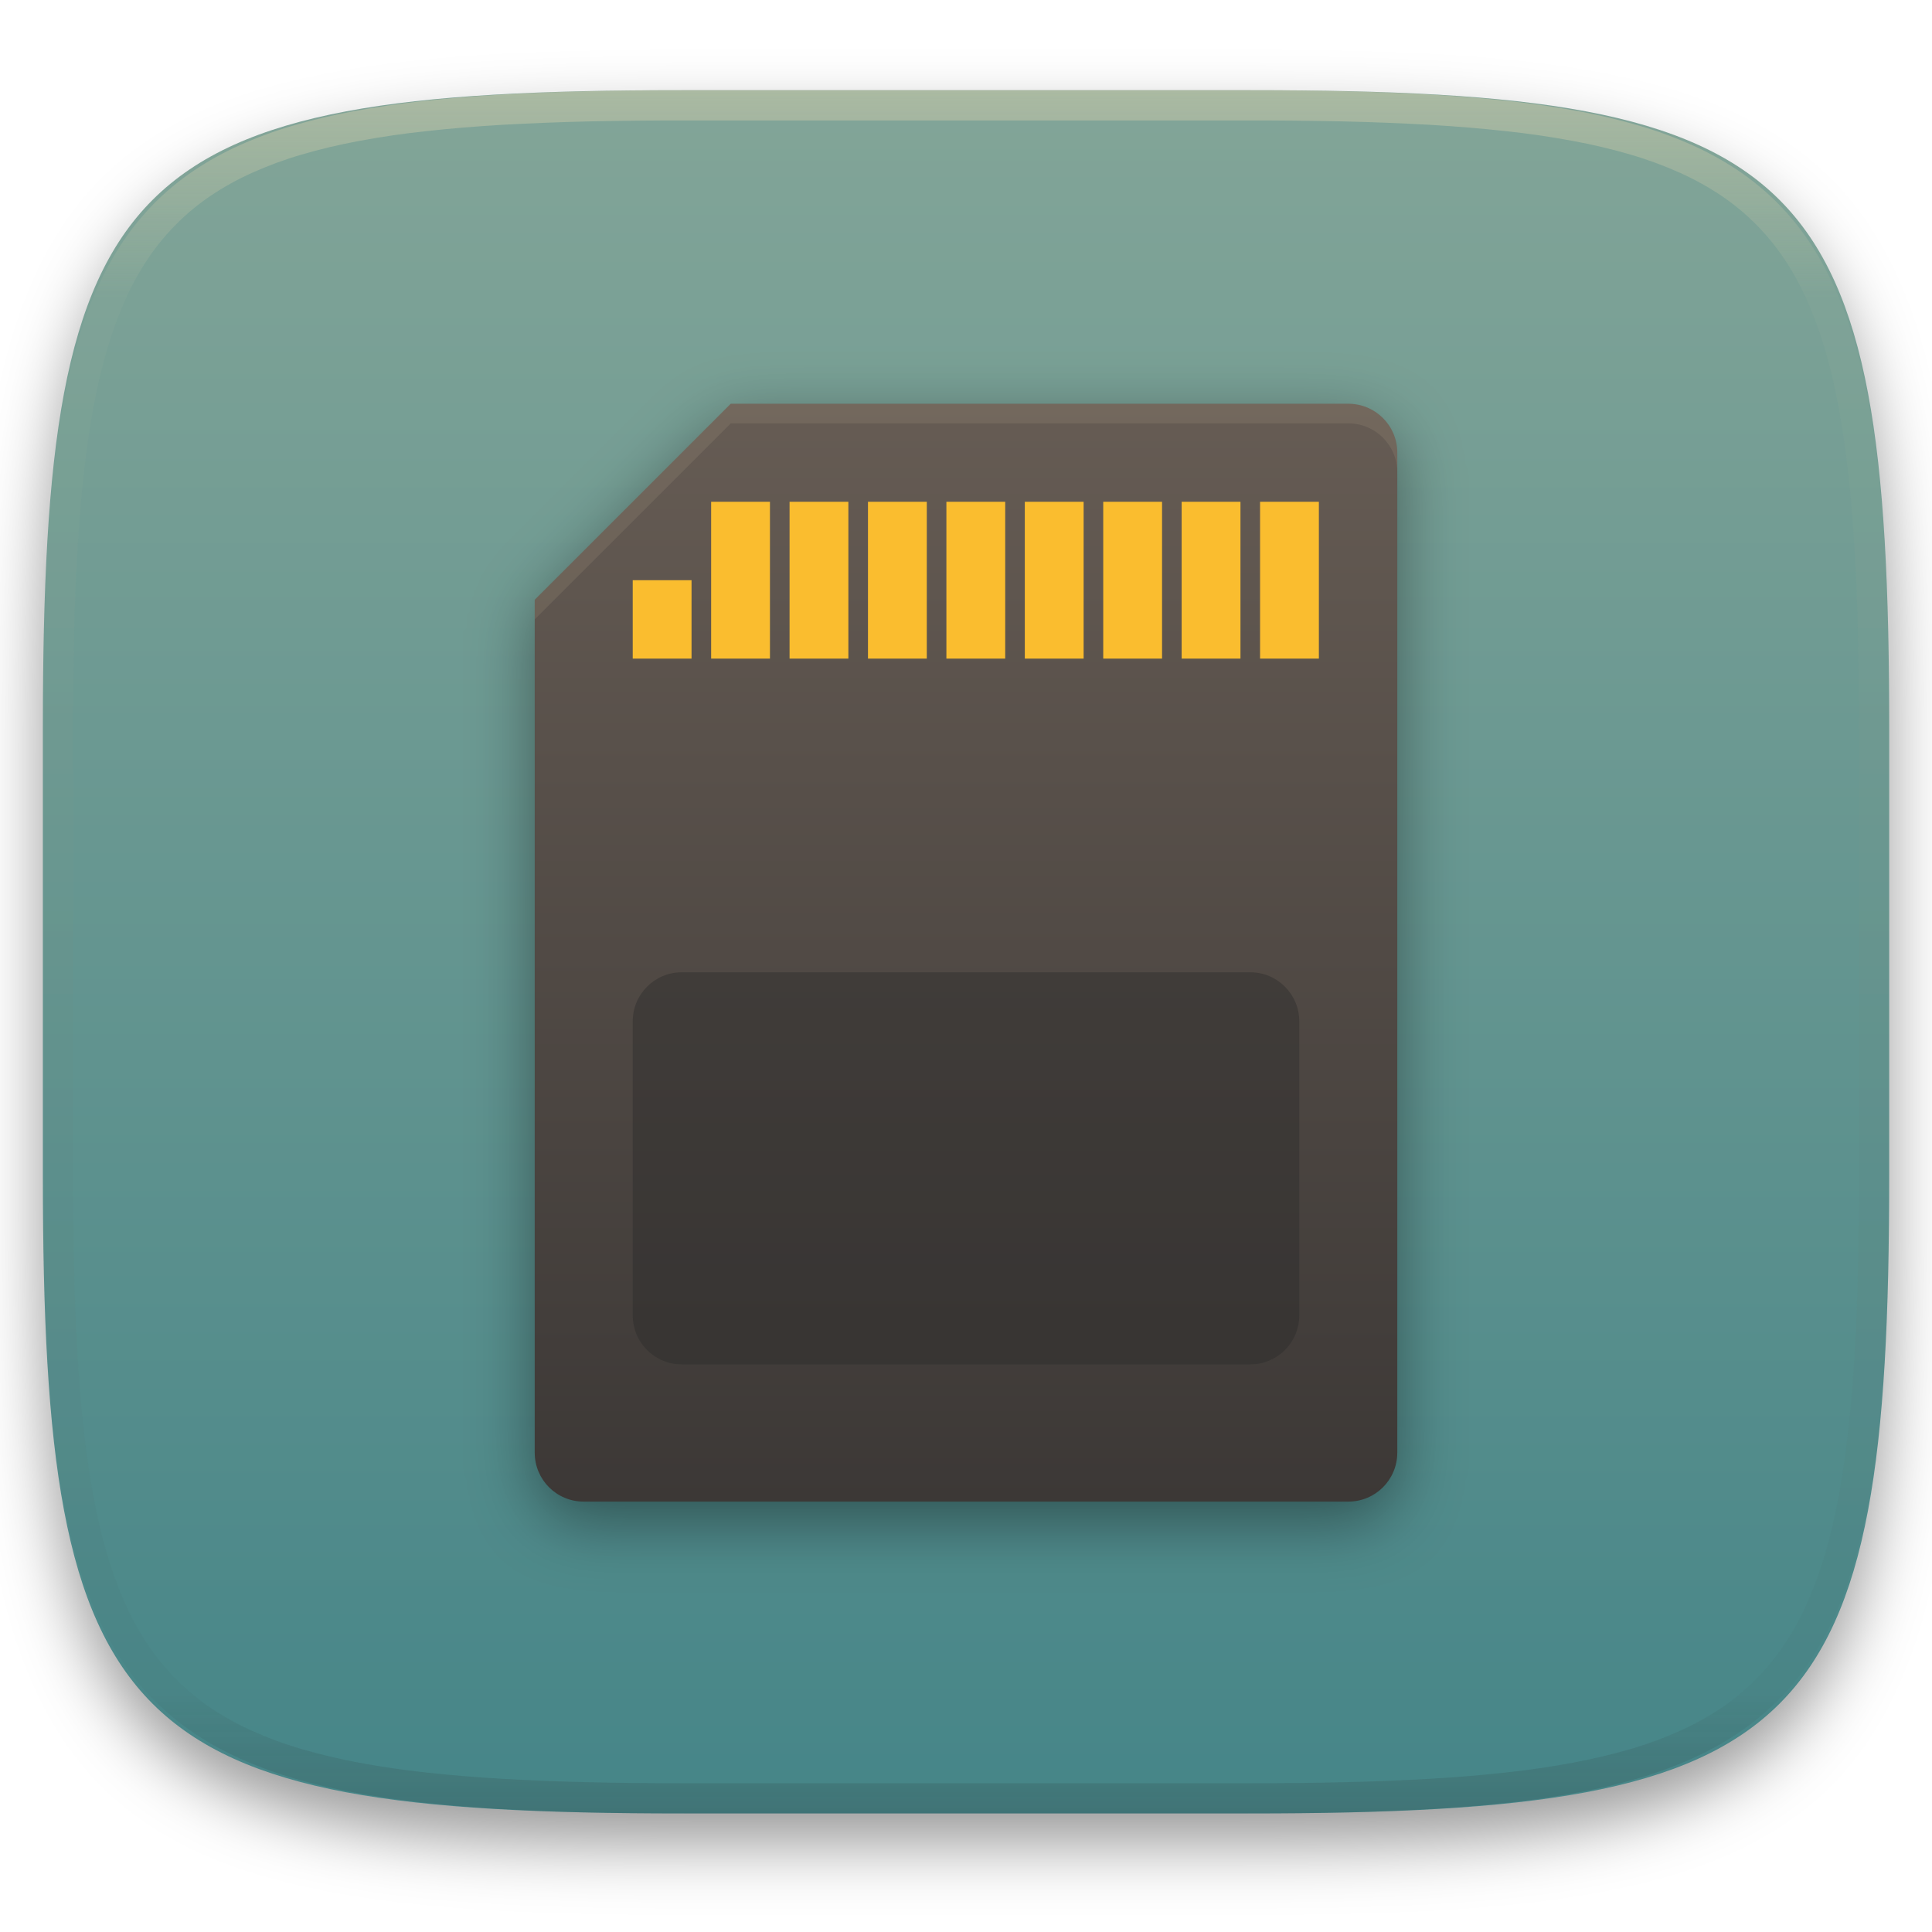
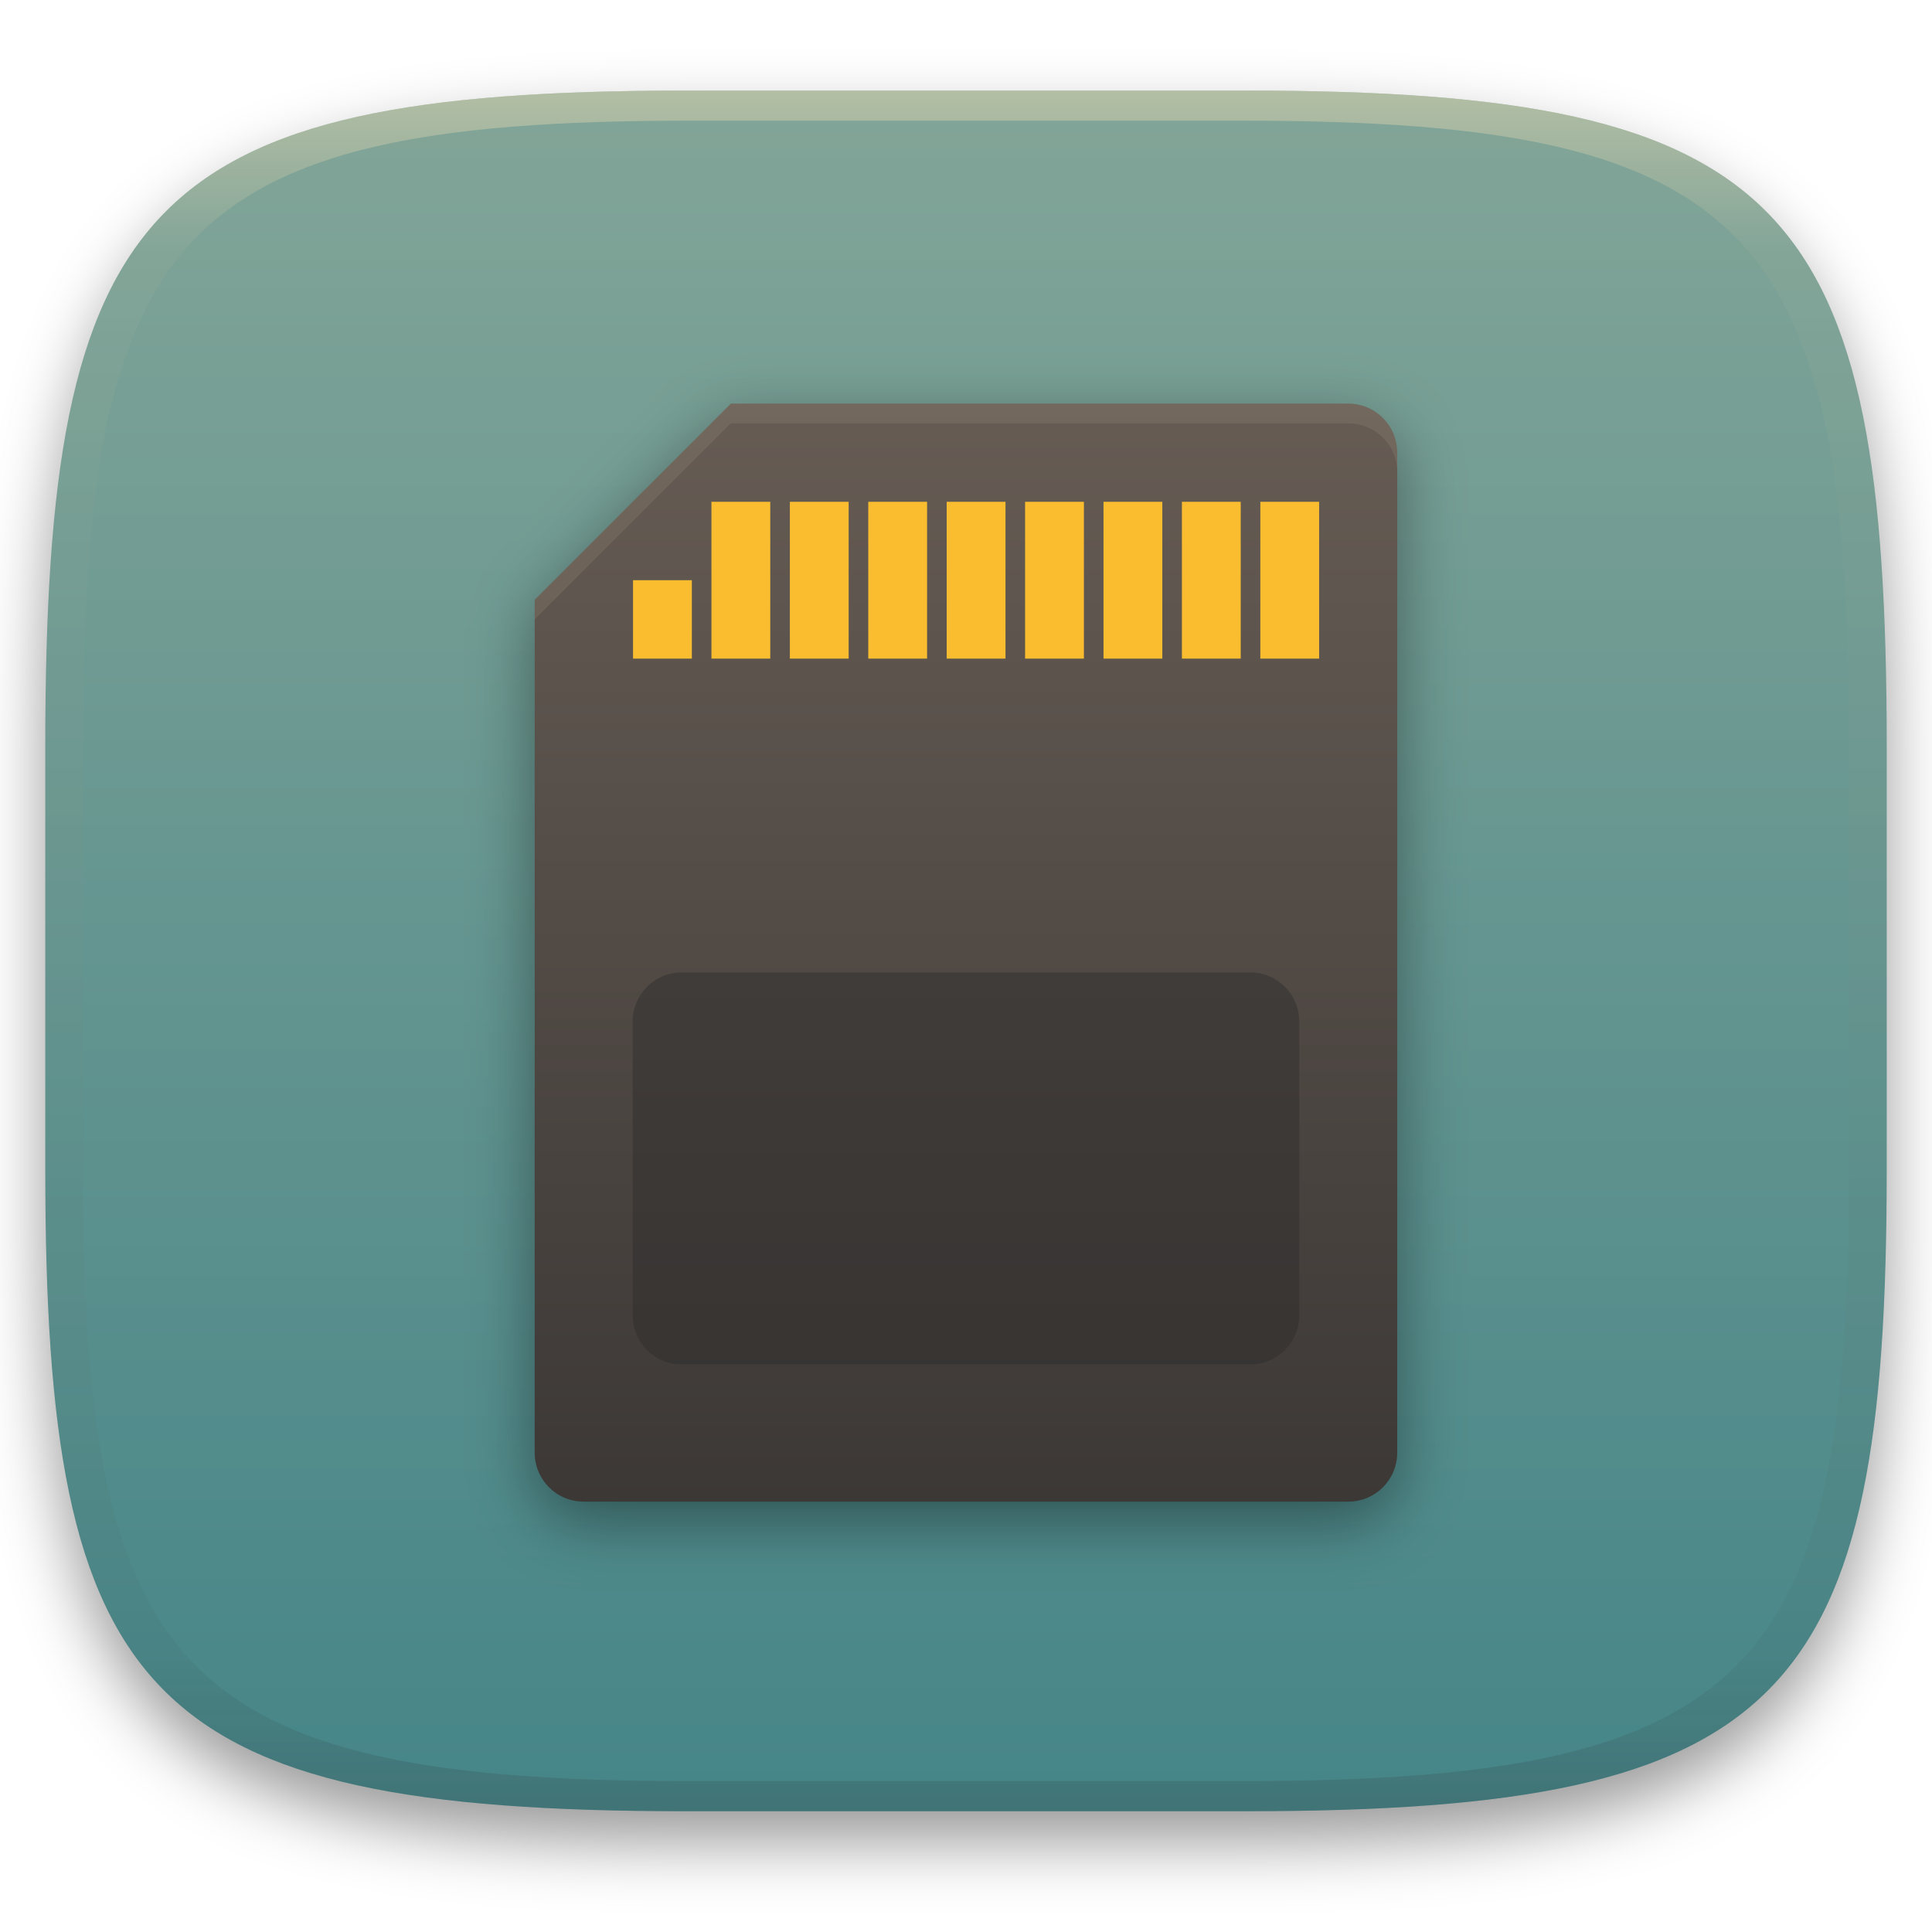
- <svg xmlns="http://www.w3.org/2000/svg" style="isolation:isolate" width="256" height="256" viewBox="0 0 256 256">
+ <svg xmlns="http://www.w3.org/2000/svg" width="256" height="256" style="isolation:isolate" version="1.1" viewBox="0 0 256 256">
  <defs>
-     <clipPath id="_clipPath_H2gC78r88o9fuWxRP2DXDvnGlOnpf4yN">
-       <rect width="256" height="256" />
-     </clipPath>
+     <filter id="a-3" x="-.042" y="-.045" width="1.084" height="1.108" color-interpolation-filters="sRGB">
+       <feGaussianBlur in="SourceGraphic" stdDeviation="4.294" />
+       <feOffset dy="4" result="pf_100_offsetBlur" />
+       <feFlood flood-opacity=".4" />
+       <feComposite in2="pf_100_offsetBlur" operator="in" result="pf_100_dropShadow" />
+       <feBlend in="SourceGraphic" in2="pf_100_dropShadow" />
+     </filter>
+     <linearGradient id="b-5" x1=".5" x2=".5" y2="1" gradientTransform="matrix(244,0,0,228,5.981,12.12)" gradientUnits="userSpaceOnUse">
+       <stop stop-color="#83a598" offset="0" />
+       <stop stop-color="#458588" offset="1" />
+     </linearGradient>
+     <linearGradient id="linearGradient31" x1=".5" x2=".5" y2="1" gradientTransform="matrix(244,0,0,228,5.986,12)" gradientUnits="userSpaceOnUse">
+       <stop stop-color="#ebdbb2" offset="0" />
+       <stop stop-color="#ebdbb2" stop-opacity=".098" offset=".1" />
+       <stop stop-color="#282828" stop-opacity=".1" offset=".9" />
+       <stop stop-color="#282828" stop-opacity=".4" offset="1" />
+     </linearGradient>
  </defs>
-   <g clip-path="url(#_clipPath_H2gC78r88o9fuWxRP2DXDvnGlOnpf4yN)">
+   <g transform="translate(9.09e-6 -.12)" filter="url(#a-3)" style="isolation:isolate">
+     <path d="m165 12.12c72 0 85 15 85 87v56c0 70-13 85-85 85h-74c-72 0-85-15-85-85v-56c0-72 13-87 85-87z" fill="url(#b-5)" />
+   </g>
+   <g transform="translate(9.09e-6 -.12)" opacity=".5" style="isolation:isolate">
+     <path transform="translate(-.004996 .116)" d="m91 12c-72 0-85 15-85 87v56c0 70 13 85 85 85h74c72 0 85-15 85-85v-56c0-72-13-87-85-87zm0 4h74c68 0 80 15 80 83v56c0 66-12 81-80 81h-74c-68 0-80-15-80-81v-56c0-68 12-83 80-83z" fill="url(#linearGradient31)" opacity="1" />
+   </g>
+   <g style="isolation:isolate">
    <defs>
-       <filter id="nuu8Qx6oEEDcr5GO4V8pK33BAjo6bj6J" width="400%" height="400%" x="-200%" y="-200%" color-interpolation-filters="sRGB" filterUnits="objectBoundingBox">
-         <feGaussianBlur in="SourceGraphic" stdDeviation="4.294" />
-         <feOffset dx="0" dy="4" result="pf_100_offsetBlur" />
-         <feFlood flood-opacity=".4" />
-         <feComposite in2="pf_100_offsetBlur" operator="in" result="pf_100_dropShadow" />
-         <feBlend in="SourceGraphic" in2="pf_100_dropShadow" mode="normal" />
+       <filter id="YmgP0flRrA5fFdOBGBALMy6vno10zVA6" x="-.09" y="-.071" width="1.18" height="1.142" color-interpolation-filters="sRGB">
+         <feGaussianBlur stdDeviation="4.294" />
      </filter>
    </defs>
-     <g filter="url(#nuu8Qx6oEEDcr5GO4V8pK33BAjo6bj6J)">
-       <linearGradient id="_lgradient_63" x1=".5" x2=".5" y1="0" y2="1" gradientTransform="matrix(244.648,0,0,228.338,5.68,11.95)" gradientUnits="userSpaceOnUse">
-         <stop offset="0%" style="stop-color:#83a598" />
-         <stop offset="100%" style="stop-color:#458588" />
-       </linearGradient>
-       <path fill="url(#_lgradient_63)" d="M 165.689 11.95 C 239.745 11.95 250.328 22.507 250.328 96.494 L 250.328 155.745 C 250.328 229.731 239.745 240.288 165.689 240.288 L 90.319 240.288 C 16.264 240.288 5.68 229.731 5.68 155.745 L 5.68 96.494 C 5.68 22.507 16.264 11.95 90.319 11.95 L 165.689 11.95 Z" />
+     <g filter="url(#YmgP0flRrA5fFdOBGBALMy6vno10zVA6)" opacity=".4">
+       <path d="m96.83 56.1-25.98 25.98v113c0 3.598 2.896 6.494 6.494 6.494h101.3c3.598 0 6.494-2.896 6.494-6.494v-132.5c0-3.598-2.896-6.494-6.494-6.494h-81.83z" />
    </g>
+     <linearGradient id="_lgradient_65" x2="0" y2="1" gradientTransform="matrix(114.3 0 0 145.5 70.85 53.5)" gradientUnits="userSpaceOnUse">
+       <stop stop-color="#665c54" offset="0" />
+       <stop stop-color="#3c3836" offset="1" />
+     </linearGradient>
+     <path d="m96.83 53.5-25.98 25.98v113c0 3.598 2.896 6.494 6.494 6.494h101.3c3.598 0 6.494-2.896 6.494-6.494v-132.5c0-3.598-2.896-6.494-6.494-6.494h-81.83z" fill="url(#_lgradient_65)" />
    <g opacity=".4">
-       <linearGradient id="_lgradient_64" x1=".517" x2=".517" y1="0" y2="1" gradientTransform="matrix(244.65,0,0,228.34,5.68,11.95)" gradientUnits="userSpaceOnUse">
-         <stop offset="0%" style="stop-color:#ebdbb2" />
-         <stop offset="12.5%" stop-opacity=".098" style="stop-color:#ebdbb2" />
-         <stop offset="92.5%" stop-opacity=".098" style="stop-color:#282828" />
-         <stop offset="100%" stop-opacity=".498" style="stop-color:#282828" />
-       </linearGradient>
-       <path fill="url(#_lgradient_64)" fill-rule="evenodd" d="M 165.068 11.951 C 169.396 11.941 173.724 11.991 178.052 12.089 C 181.927 12.167 185.803 12.315 189.678 12.541 C 193.131 12.737 196.583 13.022 200.026 13.395 C 203.085 13.73 206.144 14.181 209.174 14.741 C 211.889 15.243 214.574 15.881 217.22 16.657 C 219.62 17.355 221.971 18.219 224.243 19.241 C 226.358 20.184 228.384 21.304 230.302 22.591 C 232.142 23.829 233.863 25.244 235.437 26.806 C 237.001 28.378 238.417 30.088 239.656 31.925 C 240.945 33.841 242.066 35.865 243.02 37.967 C 244.043 40.247 244.909 42.585 245.617 44.972 C 246.394 47.615 247.034 50.297 247.535 53.009 C 248.096 56.035 248.548 59.081 248.883 62.136 C 249.257 65.575 249.542 69.014 249.739 72.462 C 249.965 76.323 250.112 80.194 250.201 84.055 C 250.289 88.378 250.339 92.701 250.329 97.014 L 250.329 155.226 C 250.339 159.549 250.289 163.862 250.201 168.185 C 250.112 172.056 249.965 175.917 249.739 179.778 C 249.542 183.226 249.257 186.675 248.883 190.104 C 248.548 193.159 248.096 196.215 247.535 199.241 C 247.034 201.943 246.394 204.625 245.617 207.268 C 244.909 209.655 244.043 212.003 243.02 214.273 C 242.066 216.385 240.945 218.399 239.656 220.315 C 238.417 222.152 237.001 223.872 235.437 225.434 C 233.863 226.996 232.142 228.411 230.302 229.649 C 228.384 230.936 226.358 232.056 224.243 232.999 C 221.971 234.021 219.62 234.885 217.22 235.593 C 214.574 236.369 211.889 237.007 209.174 237.499 C 206.144 238.068 203.085 238.51 200.026 238.845 C 196.583 239.218 193.131 239.503 189.678 239.699 C 185.803 239.925 181.927 240.073 178.052 240.161 C 173.724 240.249 169.396 240.299 165.068 240.289 L 90.942 240.289 C 86.614 240.299 82.286 240.249 77.958 240.161 C 74.083 240.073 70.207 239.925 66.332 239.699 C 62.879 239.503 59.427 239.218 55.984 238.845 C 52.925 238.51 49.866 238.068 46.836 237.499 C 44.121 237.007 41.436 236.369 38.79 235.593 C 36.39 234.885 34.039 234.021 31.767 232.999 C 29.652 232.056 27.626 230.936 25.708 229.649 C 23.868 228.411 22.147 226.996 20.573 225.434 C 19.009 223.872 17.593 222.152 16.354 220.315 C 15.065 218.399 13.944 216.385 12.99 214.273 C 11.967 212.003 11.101 209.655 10.393 207.268 C 9.616 204.625 8.976 201.943 8.475 199.241 C 7.914 196.215 7.462 193.159 7.127 190.104 C 6.753 186.675 6.468 183.226 6.271 179.778 C 6.045 175.917 5.898 172.056 5.809 168.185 C 5.721 163.862 5.671 159.549 5.681 155.226 L 5.681 97.014 C 5.671 92.701 5.721 88.378 5.809 84.055 C 5.898 80.194 6.045 76.323 6.271 72.462 C 6.468 69.014 6.753 65.575 7.127 62.136 C 7.462 59.081 7.914 56.035 8.475 53.009 C 8.976 50.297 9.616 47.615 10.393 44.972 C 11.101 42.585 11.967 40.247 12.99 37.967 C 13.944 35.865 15.065 33.841 16.354 31.925 C 17.593 30.088 19.009 28.378 20.573 26.806 C 22.147 25.244 23.868 23.829 25.708 22.591 C 27.626 21.304 29.652 20.184 31.767 19.241 C 34.039 18.219 36.39 17.355 38.79 16.657 C 41.436 15.881 44.121 15.243 46.836 14.741 C 49.866 14.181 52.925 13.73 55.984 13.395 C 59.427 13.022 62.879 12.737 66.332 12.541 C 70.207 12.315 74.083 12.167 77.958 12.089 C 82.286 11.991 86.614 11.941 90.942 11.951 L 165.068 11.951 Z M 165.078 15.96 C 169.376 15.95 173.675 15.999 177.973 16.087 C 181.8 16.176 185.626 16.323 189.452 16.539 C 192.836 16.736 196.219 17.011 199.583 17.384 C 202.554 17.699 205.515 18.131 208.446 18.681 C 211.023 19.153 213.58 19.762 216.099 20.499 C 218.322 21.147 220.495 21.953 222.6 22.896 C 224.509 23.751 226.338 24.763 228.069 25.922 C 229.692 27.013 231.207 28.26 232.594 29.646 C 233.981 31.031 235.23 32.544 236.332 34.165 C 237.492 35.894 238.506 37.712 239.361 39.608 C 240.306 41.72 241.112 43.892 241.761 46.102 C 242.509 48.617 243.109 51.162 243.591 53.736 C 244.132 56.664 244.565 59.611 244.889 62.578 C 245.263 65.938 245.539 69.308 245.735 72.688 C 245.952 76.51 246.109 80.322 246.188 84.144 C 246.276 88.437 246.325 92.721 246.325 97.014 C 246.325 97.014 246.325 97.014 246.325 97.014 L 246.325 155.226 C 246.325 155.226 246.325 155.226 246.325 155.226 C 246.325 159.519 246.276 163.803 246.188 168.096 C 246.109 171.918 245.952 175.74 245.735 179.552 C 245.539 182.932 245.263 186.302 244.889 189.672 C 244.565 192.629 244.132 195.576 243.591 198.504 C 243.109 201.078 242.509 203.623 241.761 206.138 C 241.112 208.358 240.306 210.52 239.361 212.632 C 238.506 214.528 237.492 216.356 236.332 218.075 C 235.23 219.706 233.981 221.219 232.594 222.604 C 231.207 223.98 229.692 225.227 228.069 226.318 C 226.338 227.477 224.509 228.489 222.6 229.344 C 220.495 230.297 218.322 231.093 216.099 231.741 C 213.58 232.478 211.023 233.087 208.446 233.559 C 205.515 234.109 202.554 234.541 199.583 234.865 C 196.219 235.229 192.836 235.514 189.452 235.701 C 185.626 235.917 181.8 236.074 177.973 236.153 C 173.675 236.251 169.376 236.29 165.078 236.29 C 165.078 236.29 165.078 236.29 165.068 236.29 L 90.942 236.29 C 90.932 236.29 90.932 236.29 90.932 236.29 C 86.634 236.29 82.335 236.251 78.037 236.153 C 74.21 236.074 70.384 235.917 66.558 235.701 C 63.174 235.514 59.791 235.229 56.427 234.865 C 53.456 234.541 50.495 234.109 47.564 233.559 C 44.987 233.087 42.43 232.478 39.911 231.741 C 37.688 231.093 35.515 230.297 33.41 229.344 C 31.501 228.489 29.672 227.477 27.941 226.318 C 26.318 225.227 24.803 223.98 23.416 222.604 C 22.029 221.219 20.78 219.706 19.678 218.075 C 18.518 216.356 17.504 214.528 16.649 212.632 C 15.704 210.52 14.898 208.358 14.249 206.138 C 13.501 203.623 12.901 201.078 12.419 198.504 C 11.878 195.576 11.445 192.629 11.121 189.672 C 10.747 186.302 10.472 182.932 10.275 179.552 C 10.058 175.74 9.901 171.918 9.822 168.096 C 9.734 163.803 9.685 159.519 9.685 155.226 C 9.685 155.226 9.685 155.226 9.685 155.226 L 9.685 97.014 C 9.685 97.014 9.685 97.014 9.685 97.014 C 9.685 92.721 9.734 88.437 9.822 84.144 C 9.901 80.322 10.058 76.51 10.275 72.688 C 10.472 69.308 10.747 65.938 11.121 62.578 C 11.445 59.611 11.878 56.664 12.419 53.736 C 12.901 51.162 13.501 48.617 14.249 46.102 C 14.898 43.892 15.704 41.72 16.649 39.608 C 17.504 37.712 18.518 35.894 19.678 34.165 C 20.78 32.544 22.029 31.031 23.416 29.646 C 24.803 28.26 26.318 27.013 27.941 25.922 C 29.672 24.763 31.501 23.751 33.41 22.896 C 35.515 21.953 37.688 21.147 39.911 20.499 C 42.43 19.762 44.987 19.153 47.564 18.681 C 50.495 18.131 53.456 17.699 56.427 17.384 C 59.791 17.011 63.174 16.736 66.558 16.539 C 70.384 16.323 74.21 16.176 78.037 16.087 C 82.335 15.999 86.634 15.95 90.932 15.96 C 90.932 15.96 90.932 15.96 90.942 15.96 L 165.068 15.96 C 165.078 15.96 165.078 15.96 165.078 15.96 Z" />
+       <path d="m90.33 180.8h75.33c3.585 0 6.495-2.91 6.495-6.495v-38.96c0-3.584-2.91-6.494-6.495-6.494h-75.33c-3.585 0-6.495 2.91-6.495 6.494v38.96c0 3.585 2.91 6.495 6.495 6.495z" fill="#282828" />
    </g>
-     <g>
-       <defs>
-         <filter id="YmgP0flRrA5fFdOBGBALMy6vno10zVA6" width="400%" height="400%" x="-200%" y="-200%" color-interpolation-filters="sRGB" filterUnits="objectBoundingBox">
-           <feGaussianBlur stdDeviation="4.294" />
-         </filter>
-       </defs>
-       <g opacity=".4" filter="url(#YmgP0flRrA5fFdOBGBALMy6vno10zVA6)">
-         <path d="M 96.828 56.098 L 70.851 82.075 L 70.851 195.074 C 70.851 198.672 73.747 201.568 77.345 201.568 L 178.655 201.568 C 182.253 201.568 185.149 198.672 185.149 195.074 L 185.149 62.592 C 185.149 58.994 182.253 56.098 178.655 56.098 L 96.828 56.098 Z" />
-       </g>
-       <linearGradient id="_lgradient_65" x1="0" x2="0" y1="0" y2="1" gradientTransform="matrix(114.298,0,0,145.47,70.851,53.5)" gradientUnits="userSpaceOnUse">
-         <stop offset="0%" style="stop-color:#665c54" />
-         <stop offset="100%" style="stop-color:#3c3836" />
-       </linearGradient>
-       <path fill="url(#_lgradient_65)" d="M 96.828 53.5 L 70.851 79.477 L 70.851 192.476 C 70.851 196.074 73.747 198.97 77.345 198.97 L 178.655 198.97 C 182.253 198.97 185.149 196.074 185.149 192.476 L 185.149 59.994 C 185.149 56.396 182.253 53.5 178.655 53.5 L 96.828 53.5 Z" />
-       <g opacity=".4">
-         <path fill="#282828" d="M 90.334 180.787 L 165.666 180.787 C 169.251 180.787 172.161 177.877 172.161 174.292 L 172.161 135.327 C 172.161 131.743 169.251 128.833 165.666 128.833 L 90.334 128.833 C 86.749 128.833 83.839 131.743 83.839 135.327 L 83.839 174.292 C 83.839 177.877 86.749 180.787 90.334 180.787 Z" />
-       </g>
-       <linearGradient id="_lgradient_66" x1="0" x2="0" y1="0" y2="1" gradientTransform="matrix(90.919,0,0,20.781,83.839,66.488)" gradientUnits="userSpaceOnUse">
-         <stop offset="0%" style="stop-color:#fabd2f" />
-         <stop offset="50%" style="stop-color:#fabd2f" />
-         <stop offset="100%" style="stop-color:#fabd2f" />
-       </linearGradient>
-       <path fill="url(#_lgradient_66)" fill-rule="evenodd" d="M 166.965 66.488 L 174.758 66.488 L 174.758 87.27 L 166.965 87.27 L 166.965 66.488 L 166.965 66.488 L 166.965 66.488 L 166.965 66.488 L 166.965 66.488 L 166.965 66.488 L 166.965 66.488 L 166.965 66.488 Z M 156.575 66.488 L 164.368 66.488 L 164.368 87.27 L 156.575 87.27 L 156.575 66.488 L 156.575 66.488 L 156.575 66.488 L 156.575 66.488 L 156.575 66.488 L 156.575 66.488 L 156.575 66.488 L 156.575 66.488 Z M 146.184 66.488 L 153.977 66.488 L 153.977 87.27 L 146.184 87.27 L 146.184 66.488 L 146.184 66.488 L 146.184 66.488 L 146.184 66.488 L 146.184 66.488 L 146.184 66.488 L 146.184 66.488 Z M 135.793 66.488 L 143.586 66.488 L 143.586 87.27 L 135.793 87.27 L 135.793 66.488 L 135.793 66.488 L 135.793 66.488 L 135.793 66.488 L 135.793 66.488 L 135.793 66.488 Z M 125.402 66.488 L 133.195 66.488 L 133.195 87.27 L 125.402 87.27 L 125.402 66.488 L 125.402 66.488 L 125.402 66.488 L 125.402 66.488 L 125.402 66.488 Z M 115.012 66.488 L 122.805 66.488 L 122.805 87.27 L 115.012 87.27 L 115.012 66.488 L 115.012 66.488 L 115.012 66.488 L 115.012 66.488 Z M 104.621 66.488 L 112.414 66.488 L 112.414 87.27 L 104.621 87.27 L 104.621 66.488 L 104.621 66.488 L 104.621 66.488 Z M 94.23 66.488 L 102.023 66.488 L 102.023 87.27 L 94.23 87.27 L 94.23 66.488 L 94.23 66.488 Z M 83.839 76.879 L 91.632 76.879 L 91.632 87.27 L 83.839 87.27 L 83.839 76.879 Z" />
-       <g opacity=".1">
-         <path fill="#ebdbb2" d="M 96.828 53.5 L 70.851 79.477 L 70.851 82.075 L 96.828 56.098 L 178.655 56.098 C 182.253 56.098 185.149 58.994 185.149 62.592 L 185.149 59.994 C 185.149 56.396 182.253 53.5 178.655 53.5 L 96.828 53.5 Z" />
-       </g>
+     <linearGradient id="_lgradient_66" x2="0" y2="1" gradientTransform="matrix(90.92 0 0 20.78 83.84 66.49)" gradientUnits="userSpaceOnUse">
+       <stop stop-color="#fabd2f" offset="0" />
+       <stop stop-color="#fabd2f" offset=".5" />
+       <stop stop-color="#fabd2f" offset="1" />
+     </linearGradient>
+     <path d="m167 66.49h7.793v20.78h-7.793v-20.78zm-10.39 0h7.793v20.78h-7.793v-20.78zm-10.39 0h7.793v20.78h-7.793v-20.78zm-10.39 0h7.793v20.78h-7.793v-20.78zm-10.39 0h7.793v20.78h-7.793v-20.78zm-10.39 0h7.793v20.78h-7.793v-20.78zm-10.39 0h7.793v20.78h-7.793v-20.78zm-10.39 0h7.793v20.78h-7.793v-20.78zm-10.39 10.39h7.793v10.39h-7.793v-10.39z" fill="url(#_lgradient_66)" fill-rule="evenodd" />
+     <g opacity=".1">
+       <path d="m96.83 53.5-25.98 25.98v2.598l25.98-25.98h81.83c3.598 0 6.494 2.896 6.494 6.494v-2.598c0-3.598-2.896-6.494-6.494-6.494h-81.83z" fill="#ebdbb2" />
    </g>
  </g>
</svg>
